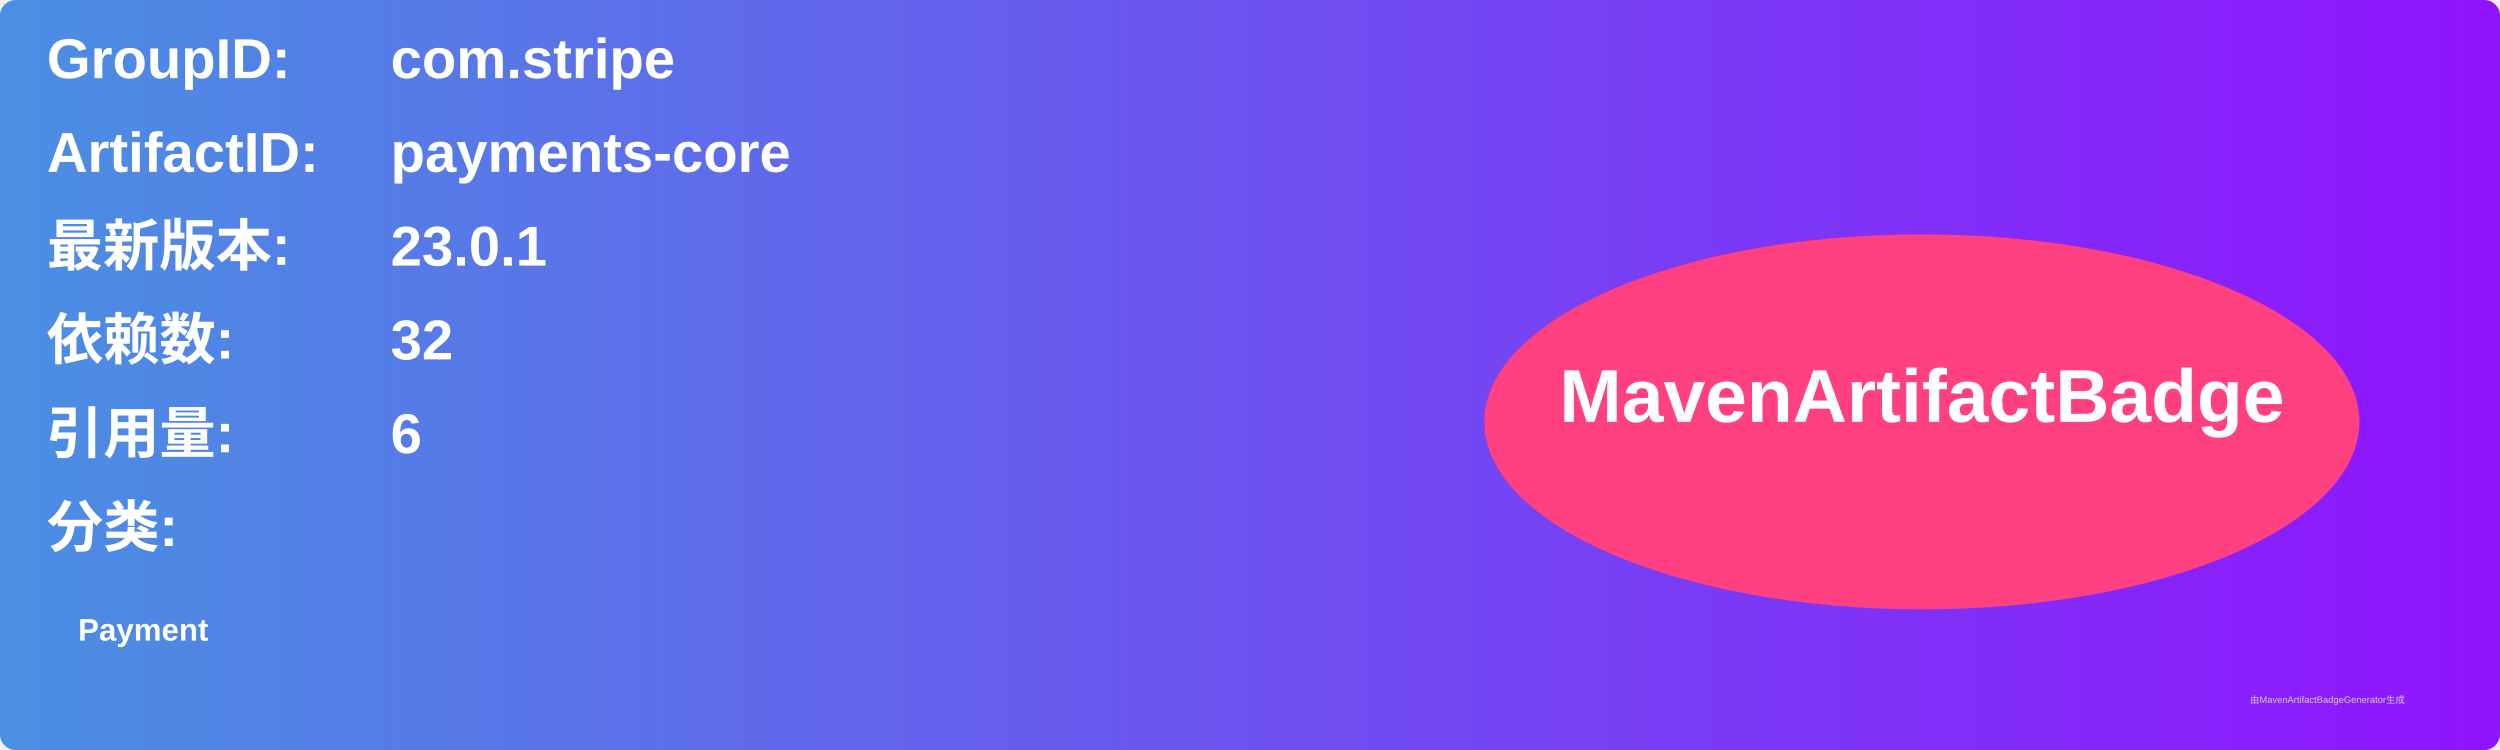
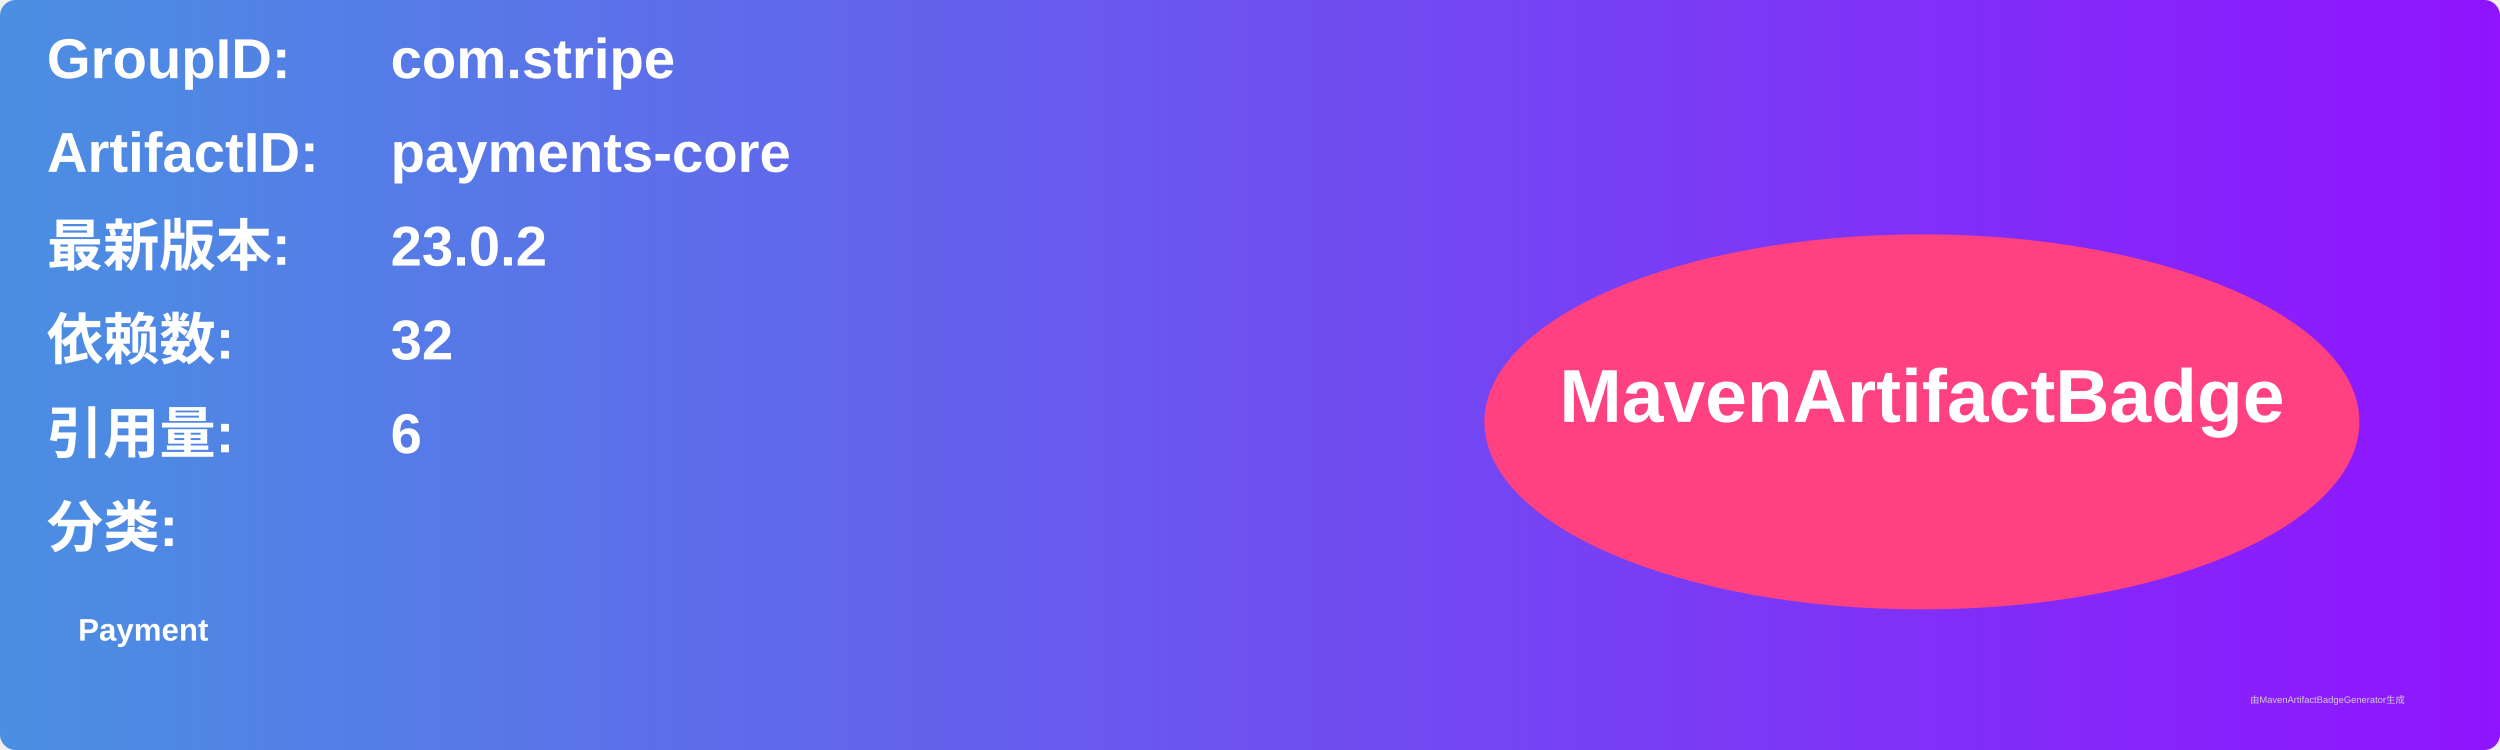
<svg xmlns="http://www.w3.org/2000/svg" width="800" height="240" viewBox="0 0 800 240">
  <linearGradient id="grad" x1="0%" y1="0%" x2="100%" y2="0%">
    <stop offset="0%" stop-color="#4a90e2" />
    <stop offset="100%" stop-color="#9013fe" />
  </linearGradient>
  <rect width="100%" height="100%" rx="5" ry="5" fill="url(#grad)" />
  <g transform="translate(15, 15)">
    <text x="0" y="10" font-family="Arial" font-size="18" fill="white" font-weight="bold" width="260">GroupID:</text>
    <text x="110" y="10" font-family="Arial" font-size="18" fill="white" font-weight="bold" width="460">com.stripe</text>
    <text x="0" y="40" font-family="Arial" font-size="18" fill="white" font-weight="bold" width="260">ArtifactID:</text>
    <text x="110" y="40" font-family="Arial" font-size="18" fill="white" font-weight="bold" width="460">payments-core</text>
    <text x="0" y="70" font-family="Arial" font-size="18" fill="white" font-weight="bold">最新版本:</text>
    <text x="110" y="70" font-family="Arial" font-size="18" fill="white" font-weight="bold">
-       <tspan font-weight="bold">23.0.1</tspan>
+       <tspan font-weight="bold">23.0.2</tspan>
    </text>
    <text x="0" y="100" font-family="Arial" font-size="18" fill="white" font-weight="bold">依赖数: </text>
    <text x="110" y="100" font-family="Arial" font-size="18" fill="white">
      <tspan font-weight="bold">32</tspan>
    </text>
    <text x="0" y="130" font-family="Arial" font-size="18" fill="white" font-weight="bold">引用量: </text>
    <text x="110" y="130" font-family="Arial" font-size="18" fill="white">
      <tspan font-weight="bold">6</tspan>
    </text>
    <text x="0" y="160" font-family="Arial" font-size="18" fill="white" font-weight="bold">分类:</text>
    <text x="10" y="190" font-family="Arial" font-size="10" fill="white">
      <tspan font-weight="bold">Payment</tspan>
    </text>
    <ellipse cx="600" cy="120" rx="140" ry="60" fill="#ff4081" />
    <text x="600" y="120" text-anchor="middle" font-family="Arial" font-size="24" fill="white" font-weight="bold">MavenArtifactBadge</text>
  </g>
  <text x="720" y="225" font-family="Arial" font-size="3" fill="#d0d0d0">由MavenArtifactBadgeGenerator生成</text>
</svg>
